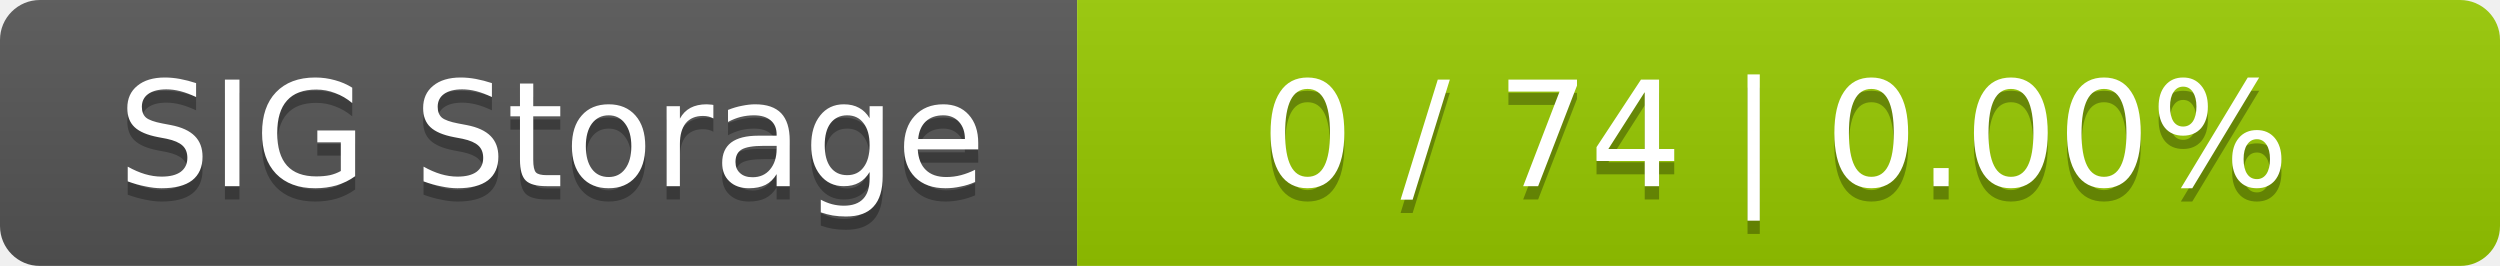
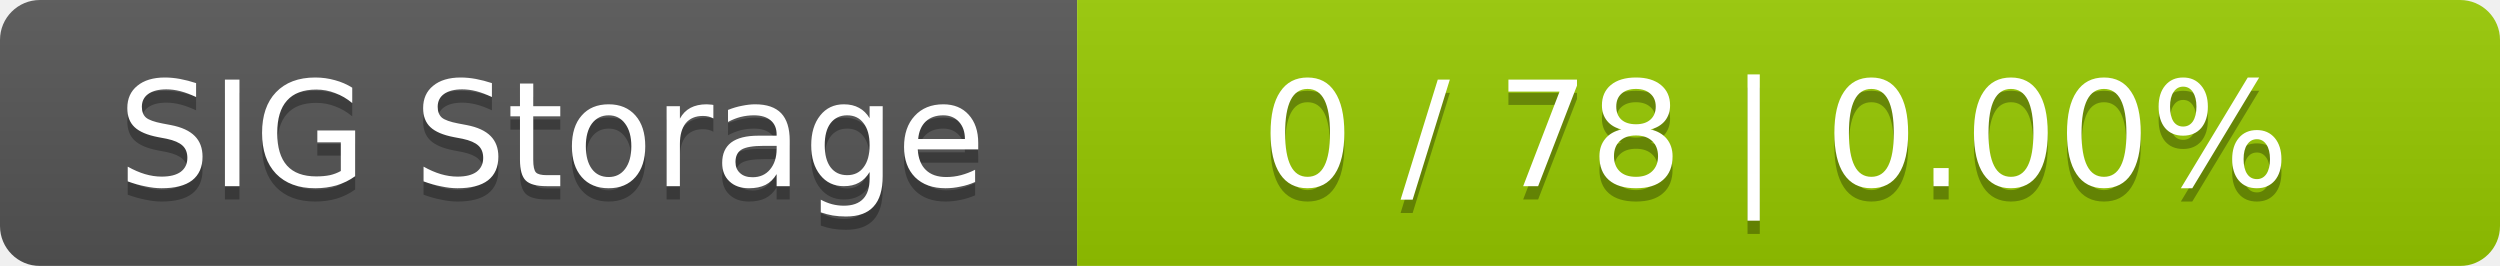
<svg xmlns="http://www.w3.org/2000/svg" width="188" height="20">
  <linearGradient id="smooth" x2="0" y2="100%">
    <stop offset="0" stop-color="#bbb" stop-opacity=".1" />
    <stop offset="1" stop-opacity=".1" />
  </linearGradient>
  <mask id="round">
    <rect width="188" height="20" rx="3" fill="#fff" />
  </mask>
  <g mask="url(#round)">
    <rect width="81" height="20" fill="#555" />
    <rect x="81" width="107" height="20" fill="#97ca00" />
    <rect width="188" height="20" fill="url(#smooth)" />
  </g>
  <g fill="#fff" text-anchor="middle" font-family="DejaVu Sans,Verdana,Geneva,sans-serif" font-size="11">
    <text x="41.5" y="15" fill="#010101" fill-opacity=".3">SIG Storage</text>
    <text x="41.5" y="14">SIG Storage</text>
-     <text x="133.5" y="15" fill="#010101" fill-opacity=".3">0 / 74    |    0.00%</text>
-     <text x="133.5" y="14">0 / 74    |    0.00%</text>
+     <text x="133.5" y="15" fill="#010101" fill-opacity=".3">0 / 78    |    0.00%</text>
+     <text x="133.5" y="14">0 / 78    |    0.00%</text>
  </g>
</svg>
